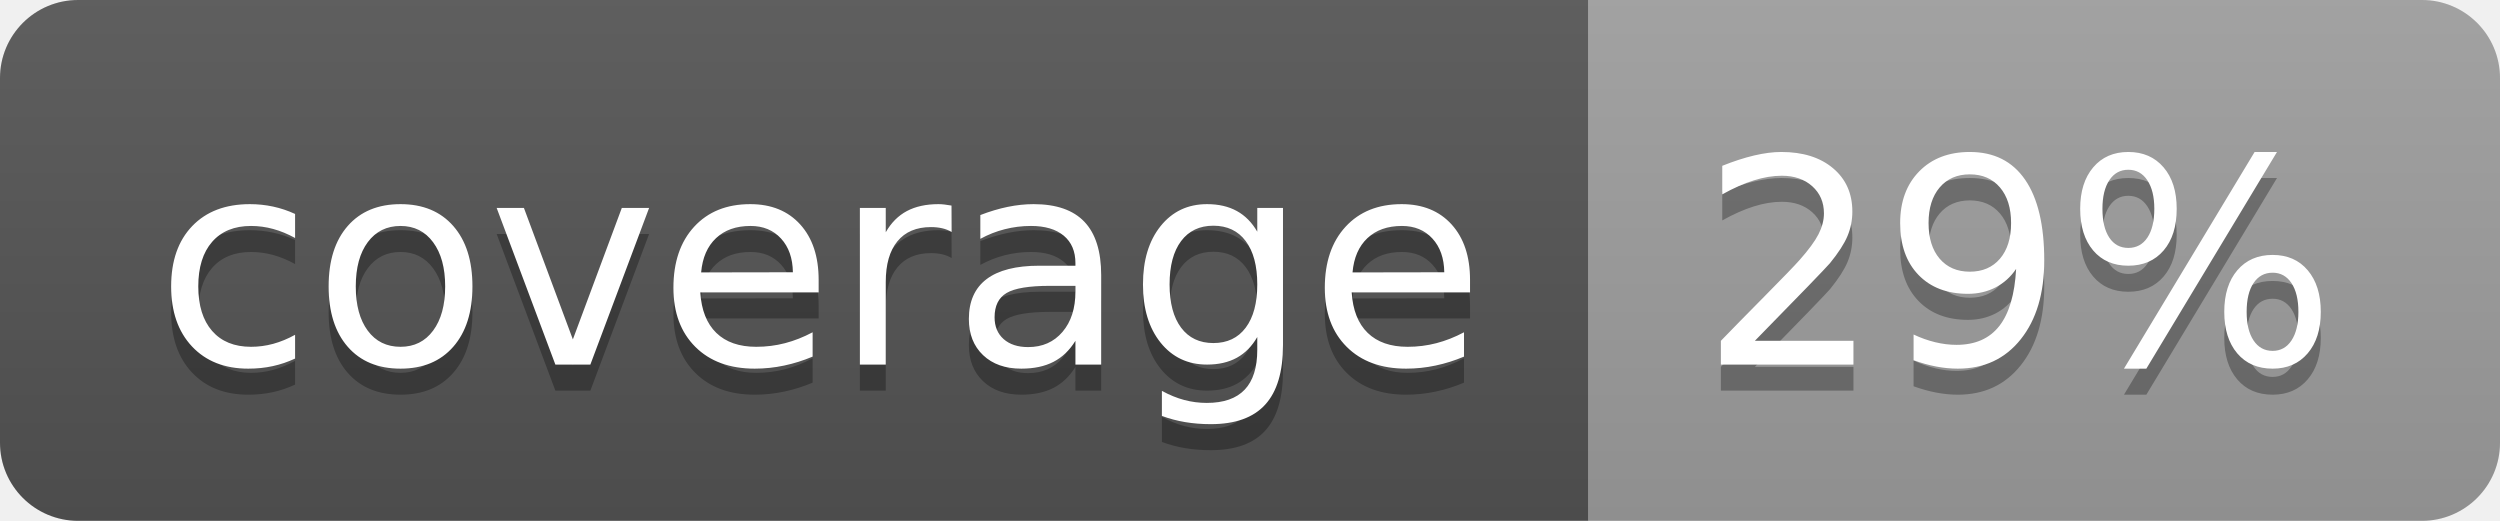
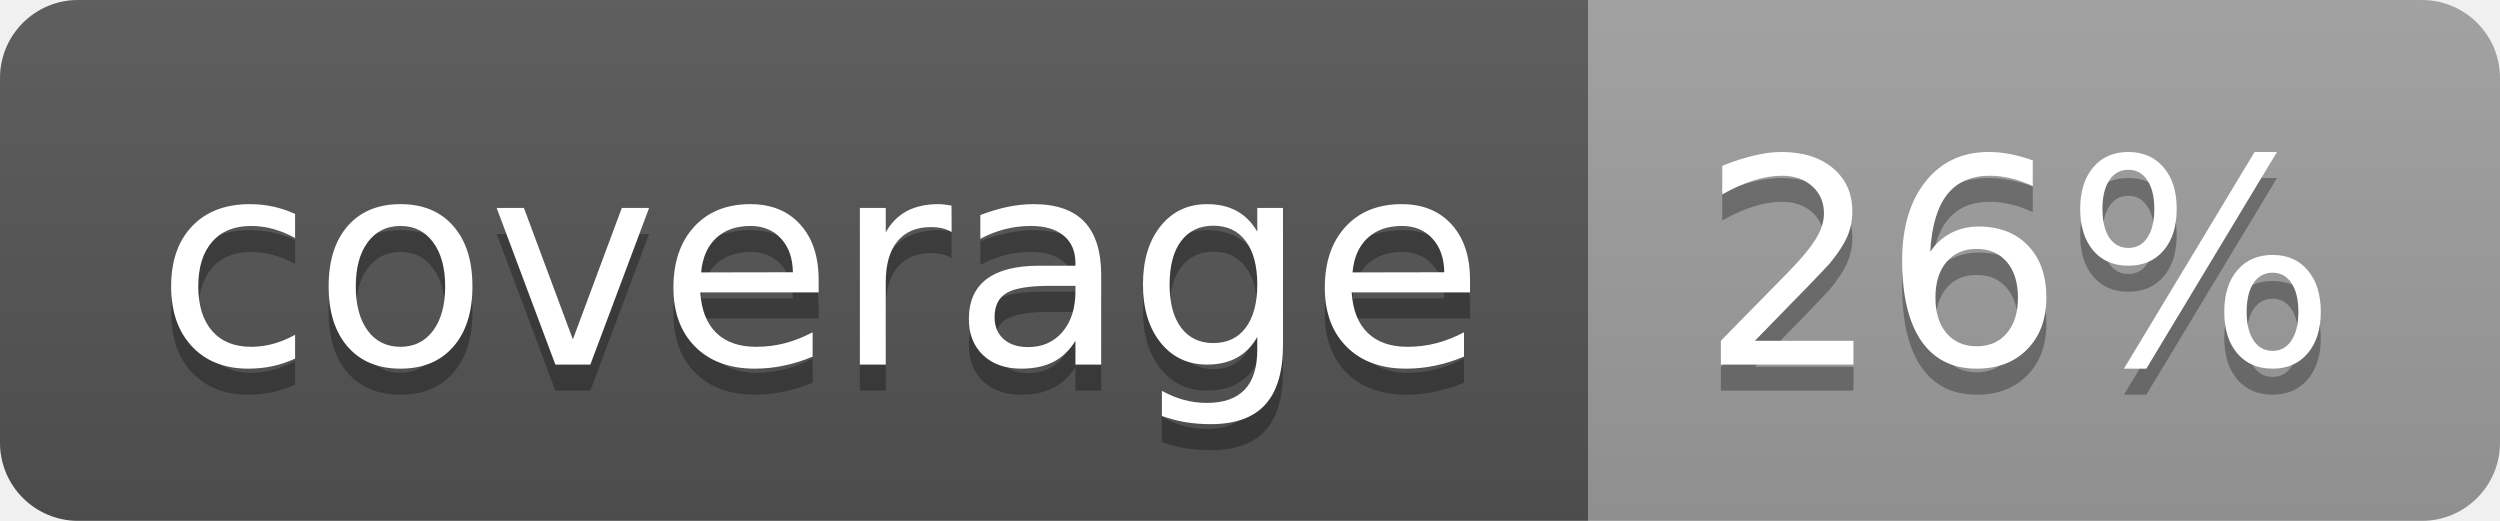
<svg xmlns="http://www.w3.org/2000/svg" width="96" height="20">
  <linearGradient id="b" x2="0" y2="100%">
    <stop offset="0" stop-color="#bbb" stop-opacity=".1" />
    <stop offset="1" stop-opacity=".1" />
  </linearGradient>
  <clipPath id="a">
    <rect width="96" height="20" rx="3" fill="#fff" />
  </clipPath>
  <g clip-path="url(#a)">
    <path fill="#555" d="M0 0h61v20H0z" />
    <path fill="#9F9F9F" d="M61 0h35v20H61z" />
    <path fill="url(#b)" d="M0 0h96v20H0z" />
  </g>
  <g fill="#fff" text-anchor="middle" font-family="DejaVu Sans,Verdana,Geneva,sans-serif" font-size="110">
    <text x="315" y="150" fill="#010101" fill-opacity=".3" transform="scale(.1)" textLength="510">coverage</text>
    <text x="315" y="140" transform="scale(.1)" textLength="510">coverage</text>
-     <text x="775" y="150" fill="#010101" fill-opacity=".3" transform="scale(.1)" textLength="250">29%</text>
-     <text x="775" y="140" transform="scale(.1)" textLength="250">29%</text>
+     <text x="775" y="150" fill="#010101" fill-opacity=".3" transform="scale(.1)" textLength="250">26%</text>
+     <text x="775" y="140" transform="scale(.1)" textLength="250">26%</text>
  </g>
</svg>
